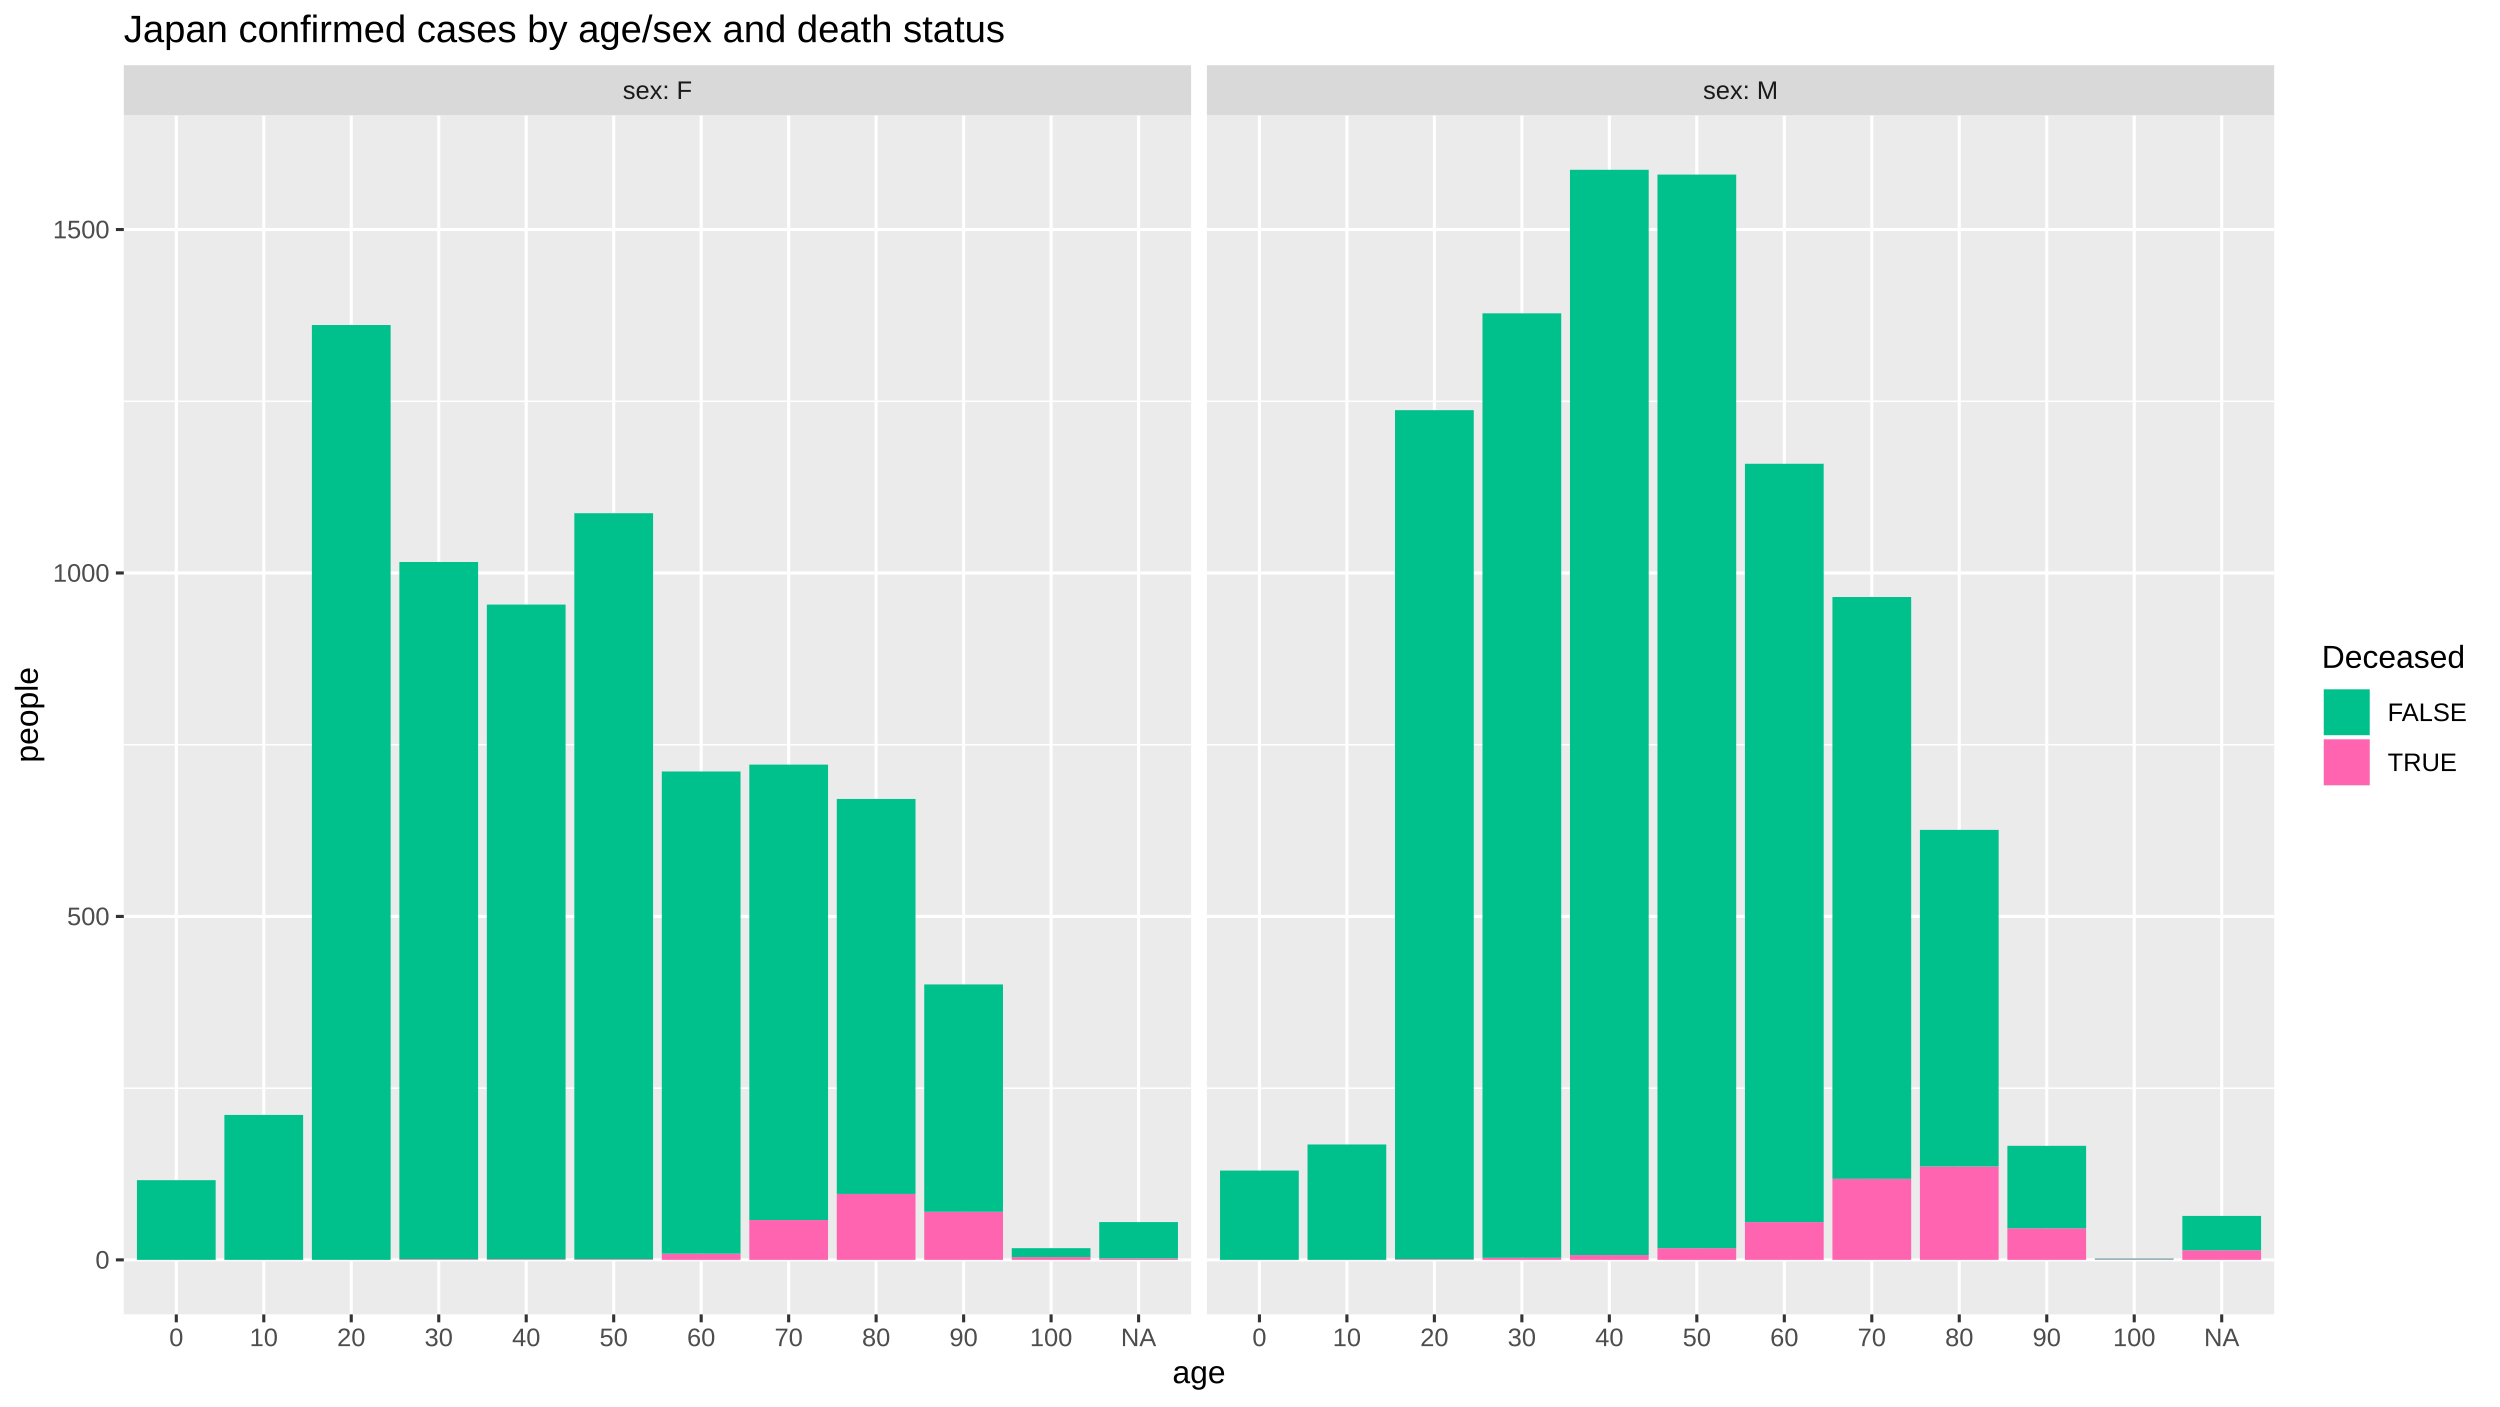
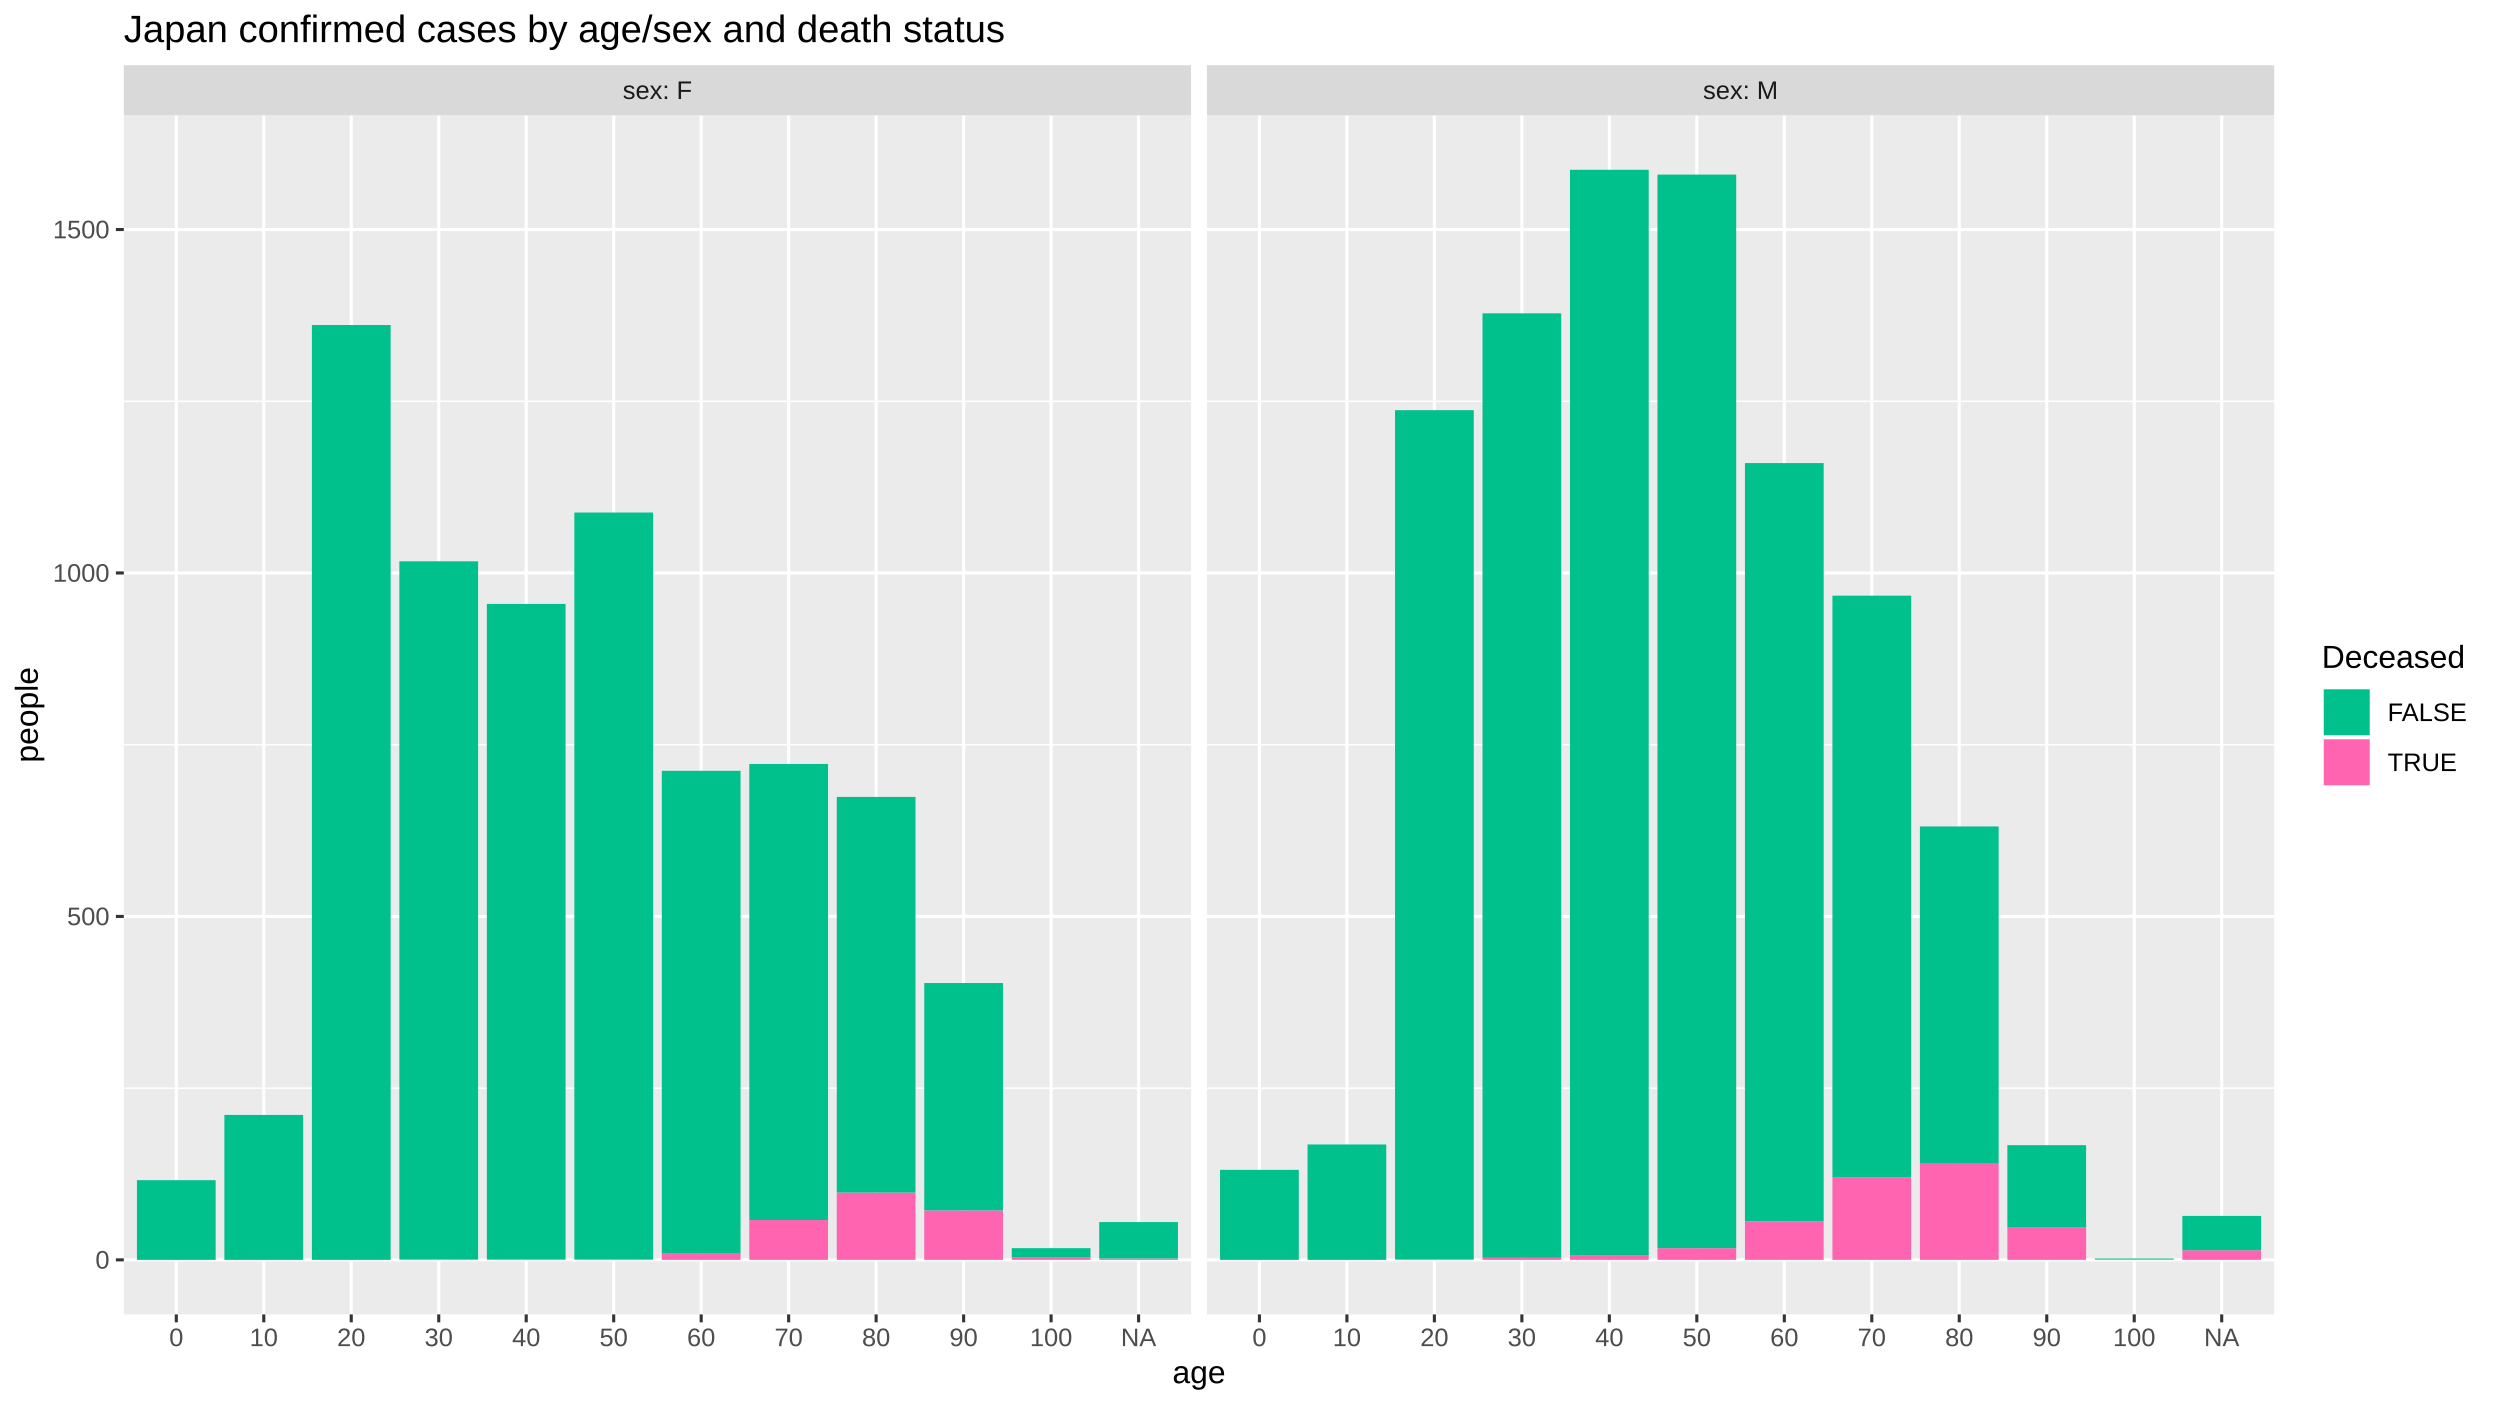
<svg xmlns="http://www.w3.org/2000/svg" viewBox="0 0 864.00 486.00">
  <defs>
    <style type="text/css">
    line, polyline, polygon, path, rect, circle {
      fill: none;
      stroke: #000000;
      stroke-linecap: round;
      stroke-linejoin: round;
      stroke-miterlimit: 10.00;
    }
  </style>
  </defs>
  <rect width="100%" height="100%" style="stroke: none; fill: #FFFFFF;" />
  <rect x="0.00" y="-0" width="864.00" height="486.00" style="stroke-width: 1.07; stroke: #FFFFFF; fill: #FFFFFF;" />
  <defs>
    <clipPath id="cpNDIuNzl8NDExLjY0fDQ1NC4yNXwzOS44NA==">
      <rect x="42.79" y="39.84" width="368.85" height="414.40" />
    </clipPath>
  </defs>
  <rect x="42.79" y="39.84" width="368.85" height="414.40" style="stroke-width: 1.07; stroke: none; fill: #EBEBEB;" clip-path="url(#cpNDIuNzl8NDExLjY0fDQ1NC4yNXwzOS44NA==)" />
  <polyline points="42.79,376.06 411.64,376.06 " style="stroke-width: 0.53; stroke: #FFFFFF; stroke-linecap: butt;" clip-path="url(#cpNDIuNzl8NDExLjY0fDQ1NC4yNXwzOS44NA==)" />
  <polyline points="42.79,257.37 411.64,257.37 " style="stroke-width: 0.53; stroke: #FFFFFF; stroke-linecap: butt;" clip-path="url(#cpNDIuNzl8NDExLjY0fDQ1NC4yNXwzOS44NA==)" />
  <polyline points="42.79,138.68 411.64,138.68 " style="stroke-width: 0.53; stroke: #FFFFFF; stroke-linecap: butt;" clip-path="url(#cpNDIuNzl8NDExLjY0fDQ1NC4yNXwzOS44NA==)" />
  <polyline points="42.79,435.41 411.64,435.41 " style="stroke-width: 1.07; stroke: #FFFFFF; stroke-linecap: butt;" clip-path="url(#cpNDIuNzl8NDExLjY0fDQ1NC4yNXwzOS44NA==)" />
  <polyline points="42.79,316.72 411.64,316.72 " style="stroke-width: 1.07; stroke: #FFFFFF; stroke-linecap: butt;" clip-path="url(#cpNDIuNzl8NDExLjY0fDQ1NC4yNXwzOS44NA==)" />
  <polyline points="42.79,198.02 411.64,198.02 " style="stroke-width: 1.07; stroke: #FFFFFF; stroke-linecap: butt;" clip-path="url(#cpNDIuNzl8NDExLjY0fDQ1NC4yNXwzOS44NA==)" />
  <polyline points="42.79,79.33 411.64,79.33 " style="stroke-width: 1.07; stroke: #FFFFFF; stroke-linecap: butt;" clip-path="url(#cpNDIuNzl8NDExLjY0fDQ1NC4yNXwzOS44NA==)" />
  <polyline points="60.93,454.25 60.93,39.84 " style="stroke-width: 1.07; stroke: #FFFFFF; stroke-linecap: butt;" clip-path="url(#cpNDIuNzl8NDExLjY0fDQ1NC4yNXwzOS44NA==)" />
  <polyline points="91.16,454.25 91.16,39.84 " style="stroke-width: 1.07; stroke: #FFFFFF; stroke-linecap: butt;" clip-path="url(#cpNDIuNzl8NDExLjY0fDQ1NC4yNXwzOS44NA==)" />
  <polyline points="121.39,454.25 121.39,39.84 " style="stroke-width: 1.07; stroke: #FFFFFF; stroke-linecap: butt;" clip-path="url(#cpNDIuNzl8NDExLjY0fDQ1NC4yNXwzOS44NA==)" />
  <polyline points="151.63,454.25 151.63,39.84 " style="stroke-width: 1.07; stroke: #FFFFFF; stroke-linecap: butt;" clip-path="url(#cpNDIuNzl8NDExLjY0fDQ1NC4yNXwzOS44NA==)" />
  <polyline points="181.86,454.25 181.86,39.84 " style="stroke-width: 1.07; stroke: #FFFFFF; stroke-linecap: butt;" clip-path="url(#cpNDIuNzl8NDExLjY0fDQ1NC4yNXwzOS44NA==)" />
  <polyline points="212.09,454.25 212.09,39.84 " style="stroke-width: 1.07; stroke: #FFFFFF; stroke-linecap: butt;" clip-path="url(#cpNDIuNzl8NDExLjY0fDQ1NC4yNXwzOS44NA==)" />
  <polyline points="242.33,454.25 242.33,39.84 " style="stroke-width: 1.07; stroke: #FFFFFF; stroke-linecap: butt;" clip-path="url(#cpNDIuNzl8NDExLjY0fDQ1NC4yNXwzOS44NA==)" />
  <polyline points="272.56,454.25 272.56,39.84 " style="stroke-width: 1.07; stroke: #FFFFFF; stroke-linecap: butt;" clip-path="url(#cpNDIuNzl8NDExLjY0fDQ1NC4yNXwzOS44NA==)" />
  <polyline points="302.79,454.25 302.79,39.84 " style="stroke-width: 1.07; stroke: #FFFFFF; stroke-linecap: butt;" clip-path="url(#cpNDIuNzl8NDExLjY0fDQ1NC4yNXwzOS44NA==)" />
  <polyline points="333.03,454.25 333.03,39.84 " style="stroke-width: 1.07; stroke: #FFFFFF; stroke-linecap: butt;" clip-path="url(#cpNDIuNzl8NDExLjY0fDQ1NC4yNXwzOS44NA==)" />
  <polyline points="363.26,454.25 363.26,39.84 " style="stroke-width: 1.07; stroke: #FFFFFF; stroke-linecap: butt;" clip-path="url(#cpNDIuNzl8NDExLjY0fDQ1NC4yNXwzOS44NA==)" />
  <polyline points="393.50,454.25 393.50,39.84 " style="stroke-width: 1.07; stroke: #FFFFFF; stroke-linecap: butt;" clip-path="url(#cpNDIuNzl8NDExLjY0fDQ1NC4yNXwzOS44NA==)" />
  <rect x="47.32" y="407.87" width="27.21" height="27.54" style="stroke-width: 1.07; stroke: none; stroke-linecap: butt; fill: #00C08B;" clip-path="url(#cpNDIuNzl8NDExLjY0fDQ1NC4yNXwzOS44NA==)" />
  <rect x="77.55" y="385.32" width="27.21" height="50.09" style="stroke-width: 1.07; stroke: none; stroke-linecap: butt; fill: #00C08B;" clip-path="url(#cpNDIuNzl8NDExLjY0fDQ1NC4yNXwzOS44NA==)" />
  <rect x="107.79" y="112.33" width="27.21" height="323.08" style="stroke-width: 1.07; stroke: none; stroke-linecap: butt; fill: #00C08B;" clip-path="url(#cpNDIuNzl8NDExLjY0fDQ1NC4yNXwzOS44NA==)" />
  <rect x="138.02" y="435.17" width="27.21" height="0.24" style="stroke-width: 1.07; stroke: none; stroke-linecap: butt; fill: #FF64B0;" clip-path="url(#cpNDIuNzl8NDExLjY0fDQ1NC4yNXwzOS44NA==)" />
-   <rect x="138.02" y="194.23" width="27.21" height="240.95" style="stroke-width: 1.07; stroke: none; stroke-linecap: butt; fill: #00C08B;" clip-path="url(#cpNDIuNzl8NDExLjY0fDQ1NC4yNXwzOS44NA==)" />
+   <rect x="138.02" y="193.99" width="27.21" height="241.18" style="stroke-width: 1.07; stroke: none; stroke-linecap: butt; fill: #00C08B;" clip-path="url(#cpNDIuNzl8NDExLjY0fDQ1NC4yNXwzOS44NA==)" />
  <rect x="168.25" y="435.17" width="27.21" height="0.24" style="stroke-width: 1.07; stroke: none; stroke-linecap: butt; fill: #FF64B0;" clip-path="url(#cpNDIuNzl8NDExLjY0fDQ1NC4yNXwzOS44NA==)" />
-   <rect x="168.25" y="208.94" width="27.21" height="226.23" style="stroke-width: 1.07; stroke: none; stroke-linecap: butt; fill: #00C08B;" clip-path="url(#cpNDIuNzl8NDExLjY0fDQ1NC4yNXwzOS44NA==)" />
+   <rect x="168.25" y="208.71" width="27.21" height="226.47" style="stroke-width: 1.07; stroke: none; stroke-linecap: butt; fill: #00C08B;" clip-path="url(#cpNDIuNzl8NDExLjY0fDQ1NC4yNXwzOS44NA==)" />
  <rect x="198.49" y="435.17" width="27.21" height="0.24" style="stroke-width: 1.07; stroke: none; stroke-linecap: butt; fill: #FF64B0;" clip-path="url(#cpNDIuNzl8NDExLjY0fDQ1NC4yNXwzOS44NA==)" />
-   <rect x="198.49" y="177.37" width="27.21" height="257.80" style="stroke-width: 1.07; stroke: none; stroke-linecap: butt; fill: #00C08B;" clip-path="url(#cpNDIuNzl8NDExLjY0fDQ1NC4yNXwzOS44NA==)" />
+   <rect x="198.49" y="177.13" width="27.21" height="258.04" style="stroke-width: 1.07; stroke: none; stroke-linecap: butt; fill: #00C08B;" clip-path="url(#cpNDIuNzl8NDExLjY0fDQ1NC4yNXwzOS44NA==)" />
  <rect x="228.72" y="433.27" width="27.21" height="2.14" style="stroke-width: 1.07; stroke: none; stroke-linecap: butt; fill: #FF64B0;" clip-path="url(#cpNDIuNzl8NDExLjY0fDQ1NC4yNXwzOS44NA==)" />
-   <rect x="228.72" y="266.63" width="27.21" height="166.64" style="stroke-width: 1.07; stroke: none; stroke-linecap: butt; fill: #00C08B;" clip-path="url(#cpNDIuNzl8NDExLjY0fDQ1NC4yNXwzOS44NA==)" />
+   <rect x="228.72" y="266.39" width="27.21" height="166.88" style="stroke-width: 1.07; stroke: none; stroke-linecap: butt; fill: #00C08B;" clip-path="url(#cpNDIuNzl8NDExLjY0fDQ1NC4yNXwzOS44NA==)" />
  <rect x="258.96" y="421.64" width="27.21" height="13.77" style="stroke-width: 1.07; stroke: none; stroke-linecap: butt; fill: #FF64B0;" clip-path="url(#cpNDIuNzl8NDExLjY0fDQ1NC4yNXwzOS44NA==)" />
-   <rect x="258.96" y="264.25" width="27.21" height="157.39" style="stroke-width: 1.07; stroke: none; stroke-linecap: butt; fill: #00C08B;" clip-path="url(#cpNDIuNzl8NDExLjY0fDQ1NC4yNXwzOS44NA==)" />
-   <rect x="289.19" y="412.62" width="27.21" height="22.79" style="stroke-width: 1.07; stroke: none; stroke-linecap: butt; fill: #FF64B0;" clip-path="url(#cpNDIuNzl8NDExLjY0fDQ1NC4yNXwzOS44NA==)" />
-   <rect x="289.19" y="276.12" width="27.21" height="136.50" style="stroke-width: 1.07; stroke: none; stroke-linecap: butt; fill: #00C08B;" clip-path="url(#cpNDIuNzl8NDExLjY0fDQ1NC4yNXwzOS44NA==)" />
-   <rect x="319.42" y="418.79" width="27.21" height="16.62" style="stroke-width: 1.07; stroke: none; stroke-linecap: butt; fill: #FF64B0;" clip-path="url(#cpNDIuNzl8NDExLjY0fDQ1NC4yNXwzOS44NA==)" />
-   <rect x="319.42" y="340.22" width="27.21" height="78.57" style="stroke-width: 1.07; stroke: none; stroke-linecap: butt; fill: #00C08B;" clip-path="url(#cpNDIuNzl8NDExLjY0fDQ1NC4yNXwzOS44NA==)" />
+   <rect x="258.96" y="264.02" width="27.21" height="157.62" style="stroke-width: 1.07; stroke: none; stroke-linecap: butt; fill: #00C08B;" clip-path="url(#cpNDIuNzl8NDExLjY0fDQ1NC4yNXwzOS44NA==)" />
+   <rect x="289.19" y="412.15" width="27.21" height="23.26" style="stroke-width: 1.07; stroke: none; stroke-linecap: butt; fill: #FF64B0;" clip-path="url(#cpNDIuNzl8NDExLjY0fDQ1NC4yNXwzOS44NA==)" />
+   <rect x="289.19" y="275.41" width="27.21" height="136.73" style="stroke-width: 1.07; stroke: none; stroke-linecap: butt; fill: #00C08B;" clip-path="url(#cpNDIuNzl8NDExLjY0fDQ1NC4yNXwzOS44NA==)" />
+   <rect x="319.42" y="418.32" width="27.21" height="17.09" style="stroke-width: 1.07; stroke: none; stroke-linecap: butt; fill: #FF64B0;" clip-path="url(#cpNDIuNzl8NDExLjY0fDQ1NC4yNXwzOS44NA==)" />
+   <rect x="319.42" y="339.74" width="27.21" height="78.57" style="stroke-width: 1.07; stroke: none; stroke-linecap: butt; fill: #00C08B;" clip-path="url(#cpNDIuNzl8NDExLjY0fDQ1NC4yNXwzOS44NA==)" />
  <rect x="349.66" y="434.46" width="27.21" height="0.95" style="stroke-width: 1.07; stroke: none; stroke-linecap: butt; fill: #FF64B0;" clip-path="url(#cpNDIuNzl8NDExLjY0fDQ1NC4yNXwzOS44NA==)" />
  <rect x="349.66" y="431.37" width="27.21" height="3.09" style="stroke-width: 1.07; stroke: none; stroke-linecap: butt; fill: #00C08B;" clip-path="url(#cpNDIuNzl8NDExLjY0fDQ1NC4yNXwzOS44NA==)" />
  <rect x="379.89" y="434.94" width="27.21" height="0.47" style="stroke-width: 1.07; stroke: none; stroke-linecap: butt; fill: #FF64B0;" clip-path="url(#cpNDIuNzl8NDExLjY0fDQ1NC4yNXwzOS44NA==)" />
  <rect x="379.89" y="422.35" width="27.21" height="12.58" style="stroke-width: 1.07; stroke: none; stroke-linecap: butt; fill: #00C08B;" clip-path="url(#cpNDIuNzl8NDExLjY0fDQ1NC4yNXwzOS44NA==)" />
  <defs>
    <clipPath id="cpMC4wMHw4NjQuMDB8NDg2LjAwfDAuMDA=">
      <rect x="0.00" y="0.00" width="864.00" height="486.00" />
    </clipPath>
  </defs>
  <defs>
    <clipPath id="cpNDE3LjExfDc4NS45N3w0NTQuMjV8MzkuODQ=">
      <rect x="417.11" y="39.84" width="368.85" height="414.40" />
    </clipPath>
  </defs>
  <rect x="417.11" y="39.84" width="368.85" height="414.40" style="stroke-width: 1.07; stroke: none; fill: #EBEBEB;" clip-path="url(#cpNDE3LjExfDc4NS45N3w0NTQuMjV8MzkuODQ=)" />
  <polyline points="417.11,376.06 785.97,376.06 " style="stroke-width: 0.53; stroke: #FFFFFF; stroke-linecap: butt;" clip-path="url(#cpNDE3LjExfDc4NS45N3w0NTQuMjV8MzkuODQ=)" />
  <polyline points="417.11,257.37 785.97,257.37 " style="stroke-width: 0.53; stroke: #FFFFFF; stroke-linecap: butt;" clip-path="url(#cpNDE3LjExfDc4NS45N3w0NTQuMjV8MzkuODQ=)" />
  <polyline points="417.11,138.68 785.97,138.68 " style="stroke-width: 0.53; stroke: #FFFFFF; stroke-linecap: butt;" clip-path="url(#cpNDE3LjExfDc4NS45N3w0NTQuMjV8MzkuODQ=)" />
  <polyline points="417.11,435.41 785.97,435.41 " style="stroke-width: 1.07; stroke: #FFFFFF; stroke-linecap: butt;" clip-path="url(#cpNDE3LjExfDc4NS45N3w0NTQuMjV8MzkuODQ=)" />
  <polyline points="417.11,316.72 785.97,316.72 " style="stroke-width: 1.07; stroke: #FFFFFF; stroke-linecap: butt;" clip-path="url(#cpNDE3LjExfDc4NS45N3w0NTQuMjV8MzkuODQ=)" />
  <polyline points="417.11,198.02 785.97,198.02 " style="stroke-width: 1.07; stroke: #FFFFFF; stroke-linecap: butt;" clip-path="url(#cpNDE3LjExfDc4NS45N3w0NTQuMjV8MzkuODQ=)" />
  <polyline points="417.11,79.33 785.97,79.33 " style="stroke-width: 1.07; stroke: #FFFFFF; stroke-linecap: butt;" clip-path="url(#cpNDE3LjExfDc4NS45N3w0NTQuMjV8MzkuODQ=)" />
  <polyline points="435.26,454.25 435.26,39.84 " style="stroke-width: 1.07; stroke: #FFFFFF; stroke-linecap: butt;" clip-path="url(#cpNDE3LjExfDc4NS45N3w0NTQuMjV8MzkuODQ=)" />
  <polyline points="465.49,454.25 465.49,39.84 " style="stroke-width: 1.07; stroke: #FFFFFF; stroke-linecap: butt;" clip-path="url(#cpNDE3LjExfDc4NS45N3w0NTQuMjV8MzkuODQ=)" />
  <polyline points="495.72,454.25 495.72,39.84 " style="stroke-width: 1.07; stroke: #FFFFFF; stroke-linecap: butt;" clip-path="url(#cpNDE3LjExfDc4NS45N3w0NTQuMjV8MzkuODQ=)" />
  <polyline points="525.96,454.25 525.96,39.84 " style="stroke-width: 1.07; stroke: #FFFFFF; stroke-linecap: butt;" clip-path="url(#cpNDE3LjExfDc4NS45N3w0NTQuMjV8MzkuODQ=)" />
  <polyline points="556.19,454.25 556.19,39.84 " style="stroke-width: 1.07; stroke: #FFFFFF; stroke-linecap: butt;" clip-path="url(#cpNDE3LjExfDc4NS45N3w0NTQuMjV8MzkuODQ=)" />
  <polyline points="586.42,454.25 586.42,39.84 " style="stroke-width: 1.07; stroke: #FFFFFF; stroke-linecap: butt;" clip-path="url(#cpNDE3LjExfDc4NS45N3w0NTQuMjV8MzkuODQ=)" />
  <polyline points="616.66,454.25 616.66,39.84 " style="stroke-width: 1.07; stroke: #FFFFFF; stroke-linecap: butt;" clip-path="url(#cpNDE3LjExfDc4NS45N3w0NTQuMjV8MzkuODQ=)" />
  <polyline points="646.89,454.25 646.89,39.84 " style="stroke-width: 1.07; stroke: #FFFFFF; stroke-linecap: butt;" clip-path="url(#cpNDE3LjExfDc4NS45N3w0NTQuMjV8MzkuODQ=)" />
  <polyline points="677.12,454.25 677.12,39.84 " style="stroke-width: 1.07; stroke: #FFFFFF; stroke-linecap: butt;" clip-path="url(#cpNDE3LjExfDc4NS45N3w0NTQuMjV8MzkuODQ=)" />
  <polyline points="707.36,454.25 707.36,39.84 " style="stroke-width: 1.07; stroke: #FFFFFF; stroke-linecap: butt;" clip-path="url(#cpNDE3LjExfDc4NS45N3w0NTQuMjV8MzkuODQ=)" />
  <polyline points="737.59,454.25 737.59,39.84 " style="stroke-width: 1.07; stroke: #FFFFFF; stroke-linecap: butt;" clip-path="url(#cpNDE3LjExfDc4NS45N3w0NTQuMjV8MzkuODQ=)" />
  <polyline points="767.82,454.25 767.82,39.84 " style="stroke-width: 1.07; stroke: #FFFFFF; stroke-linecap: butt;" clip-path="url(#cpNDE3LjExfDc4NS45N3w0NTQuMjV8MzkuODQ=)" />
-   <rect x="421.65" y="404.55" width="27.21" height="30.86" style="stroke-width: 1.07; stroke: none; stroke-linecap: butt; fill: #00C08B;" clip-path="url(#cpNDE3LjExfDc4NS45N3w0NTQuMjV8MzkuODQ=)" />
+   <rect x="421.65" y="404.31" width="27.21" height="31.10" style="stroke-width: 1.07; stroke: none; stroke-linecap: butt; fill: #00C08B;" clip-path="url(#cpNDE3LjExfDc4NS45N3w0NTQuMjV8MzkuODQ=)" />
  <rect x="451.88" y="395.53" width="27.21" height="39.88" style="stroke-width: 1.07; stroke: none; stroke-linecap: butt; fill: #00C08B;" clip-path="url(#cpNDE3LjExfDc4NS45N3w0NTQuMjV8MzkuODQ=)" />
  <rect x="482.12" y="435.17" width="27.21" height="0.24" style="stroke-width: 1.07; stroke: none; stroke-linecap: butt; fill: #FF64B0;" clip-path="url(#cpNDE3LjExfDc4NS45N3w0NTQuMjV8MzkuODQ=)" />
  <rect x="482.12" y="141.76" width="27.21" height="293.41" style="stroke-width: 1.07; stroke: none; stroke-linecap: butt; fill: #00C08B;" clip-path="url(#cpNDE3LjExfDc4NS45N3w0NTQuMjV8MzkuODQ=)" />
  <rect x="512.35" y="434.70" width="27.21" height="0.71" style="stroke-width: 1.07; stroke: none; stroke-linecap: butt; fill: #FF64B0;" clip-path="url(#cpNDE3LjExfDc4NS45N3w0NTQuMjV8MzkuODQ=)" />
  <rect x="512.35" y="108.29" width="27.21" height="326.41" style="stroke-width: 1.07; stroke: none; stroke-linecap: butt; fill: #00C08B;" clip-path="url(#cpNDE3LjExfDc4NS45N3w0NTQuMjV8MzkuODQ=)" />
  <rect x="542.58" y="433.75" width="27.21" height="1.66" style="stroke-width: 1.07; stroke: none; stroke-linecap: butt; fill: #FF64B0;" clip-path="url(#cpNDE3LjExfDc4NS45N3w0NTQuMjV8MzkuODQ=)" />
  <rect x="542.58" y="58.68" width="27.21" height="375.07" style="stroke-width: 1.07; stroke: none; stroke-linecap: butt; fill: #00C08B;" clip-path="url(#cpNDE3LjExfDc4NS45N3w0NTQuMjV8MzkuODQ=)" />
  <rect x="572.82" y="431.37" width="27.21" height="4.04" style="stroke-width: 1.07; stroke: none; stroke-linecap: butt; fill: #FF64B0;" clip-path="url(#cpNDE3LjExfDc4NS45N3w0NTQuMjV8MzkuODQ=)" />
  <rect x="572.82" y="60.34" width="27.21" height="371.03" style="stroke-width: 1.07; stroke: none; stroke-linecap: butt; fill: #00C08B;" clip-path="url(#cpNDE3LjExfDc4NS45N3w0NTQuMjV8MzkuODQ=)" />
-   <rect x="603.05" y="422.35" width="27.21" height="13.06" style="stroke-width: 1.07; stroke: none; stroke-linecap: butt; fill: #FF64B0;" clip-path="url(#cpNDE3LjExfDc4NS45N3w0NTQuMjV8MzkuODQ=)" />
-   <rect x="603.05" y="160.28" width="27.21" height="262.07" style="stroke-width: 1.07; stroke: none; stroke-linecap: butt; fill: #00C08B;" clip-path="url(#cpNDE3LjExfDc4NS45N3w0NTQuMjV8MzkuODQ=)" />
-   <rect x="633.29" y="407.40" width="27.21" height="28.01" style="stroke-width: 1.07; stroke: none; stroke-linecap: butt; fill: #FF64B0;" clip-path="url(#cpNDE3LjExfDc4NS45N3w0NTQuMjV8MzkuODQ=)" />
-   <rect x="633.29" y="206.33" width="27.21" height="201.07" style="stroke-width: 1.07; stroke: none; stroke-linecap: butt; fill: #00C08B;" clip-path="url(#cpNDE3LjExfDc4NS45N3w0NTQuMjV8MzkuODQ=)" />
-   <rect x="663.52" y="403.13" width="27.21" height="32.28" style="stroke-width: 1.07; stroke: none; stroke-linecap: butt; fill: #FF64B0;" clip-path="url(#cpNDE3LjExfDc4NS45N3w0NTQuMjV8MzkuODQ=)" />
-   <rect x="663.52" y="286.81" width="27.21" height="116.32" style="stroke-width: 1.07; stroke: none; stroke-linecap: butt; fill: #00C08B;" clip-path="url(#cpNDE3LjExfDc4NS45N3w0NTQuMjV8MzkuODQ=)" />
-   <rect x="693.75" y="424.49" width="27.21" height="10.92" style="stroke-width: 1.07; stroke: none; stroke-linecap: butt; fill: #FF64B0;" clip-path="url(#cpNDE3LjExfDc4NS45N3w0NTQuMjV8MzkuODQ=)" />
-   <rect x="693.75" y="396.00" width="27.21" height="28.49" style="stroke-width: 1.07; stroke: none; stroke-linecap: butt; fill: #00C08B;" clip-path="url(#cpNDE3LjExfDc4NS45N3w0NTQuMjV8MzkuODQ=)" />
+   <rect x="603.05" y="422.12" width="27.21" height="13.29" style="stroke-width: 1.07; stroke: none; stroke-linecap: butt; fill: #FF64B0;" clip-path="url(#cpNDE3LjExfDc4NS45N3w0NTQuMjV8MzkuODQ=)" />
+   <rect x="603.05" y="160.04" width="27.21" height="262.07" style="stroke-width: 1.07; stroke: none; stroke-linecap: butt; fill: #00C08B;" clip-path="url(#cpNDE3LjExfDc4NS45N3w0NTQuMjV8MzkuODQ=)" />
+   <rect x="633.29" y="406.92" width="27.21" height="28.49" style="stroke-width: 1.07; stroke: none; stroke-linecap: butt; fill: #FF64B0;" clip-path="url(#cpNDE3LjExfDc4NS45N3w0NTQuMjV8MzkuODQ=)" />
+   <rect x="633.29" y="205.86" width="27.21" height="201.07" style="stroke-width: 1.07; stroke: none; stroke-linecap: butt; fill: #00C08B;" clip-path="url(#cpNDE3LjExfDc4NS45N3w0NTQuMjV8MzkuODQ=)" />
+   <rect x="663.52" y="402.18" width="27.21" height="33.23" style="stroke-width: 1.07; stroke: none; stroke-linecap: butt; fill: #FF64B0;" clip-path="url(#cpNDE3LjExfDc4NS45N3w0NTQuMjV8MzkuODQ=)" />
+   <rect x="663.52" y="285.62" width="27.21" height="116.56" style="stroke-width: 1.07; stroke: none; stroke-linecap: butt; fill: #00C08B;" clip-path="url(#cpNDE3LjExfDc4NS45N3w0NTQuMjV8MzkuODQ=)" />
+   <rect x="693.75" y="424.25" width="27.21" height="11.16" style="stroke-width: 1.07; stroke: none; stroke-linecap: butt; fill: #FF64B0;" clip-path="url(#cpNDE3LjExfDc4NS45N3w0NTQuMjV8MzkuODQ=)" />
+   <rect x="693.75" y="395.77" width="27.21" height="28.49" style="stroke-width: 1.07; stroke: none; stroke-linecap: butt; fill: #00C08B;" clip-path="url(#cpNDE3LjExfDc4NS45N3w0NTQuMjV8MzkuODQ=)" />
  <rect x="723.99" y="435.17" width="27.21" height="0.24" style="stroke-width: 1.07; stroke: none; stroke-linecap: butt; fill: #FF64B0;" clip-path="url(#cpNDE3LjExfDc4NS45N3w0NTQuMjV8MzkuODQ=)" />
  <rect x="723.99" y="434.94" width="27.21" height="0.24" style="stroke-width: 1.07; stroke: none; stroke-linecap: butt; fill: #00C08B;" clip-path="url(#cpNDE3LjExfDc4NS45N3w0NTQuMjV8MzkuODQ=)" />
  <rect x="754.22" y="432.09" width="27.21" height="3.32" style="stroke-width: 1.07; stroke: none; stroke-linecap: butt; fill: #FF64B0;" clip-path="url(#cpNDE3LjExfDc4NS45N3w0NTQuMjV8MzkuODQ=)" />
  <rect x="754.22" y="420.22" width="27.21" height="11.87" style="stroke-width: 1.07; stroke: none; stroke-linecap: butt; fill: #00C08B;" clip-path="url(#cpNDE3LjExfDc4NS45N3w0NTQuMjV8MzkuODQ=)" />
  <defs>
    <clipPath id="cpMC4wMHw4NjQuMDB8NDg2LjAwfDAuMDA=">
      <rect x="0.00" y="0.00" width="864.00" height="486.00" />
    </clipPath>
  </defs>
  <defs>
    <clipPath id="cpNDIuNzl8NDExLjY0fDM5Ljg0fDIyLjUz">
      <rect x="42.79" y="22.53" width="368.85" height="17.31" />
    </clipPath>
  </defs>
  <rect x="42.79" y="22.53" width="368.85" height="17.31" style="stroke-width: 1.07; stroke: none; fill: #D9D9D9;" clip-path="url(#cpNDIuNzl8NDExLjY0fDM5Ljg0fDIyLjUz)" />
  <g clip-path="url(#cpNDIuNzl8NDExLjY0fDM5Ljg0fDIyLjUz)">
    <text x="215.23" y="34.21" style="font-size: 8.80px; fill: #1A1A1A; font-family: Liberation Sans;" textLength="23.96px" lengthAdjust="spacingAndGlyphs">sex: F</text>
  </g>
  <defs>
    <clipPath id="cpMC4wMHw4NjQuMDB8NDg2LjAwfDAuMDA=">
      <rect x="0.00" y="0.00" width="864.00" height="486.00" />
    </clipPath>
  </defs>
  <defs>
    <clipPath id="cpNDE3LjExfDc4NS45N3wzOS44NHwyMi41Mw==">
      <rect x="417.11" y="22.53" width="368.85" height="17.31" />
    </clipPath>
  </defs>
  <rect x="417.11" y="22.53" width="368.85" height="17.31" style="stroke-width: 1.07; stroke: none; fill: #D9D9D9;" clip-path="url(#cpNDE3LjExfDc4NS45N3wzOS44NHwyMi41Mw==)" />
  <g clip-path="url(#cpNDE3LjExfDc4NS45N3wzOS44NHwyMi41Mw==)">
    <text x="588.58" y="34.21" style="font-size: 8.80px; fill: #1A1A1A; font-family: Liberation Sans;" textLength="25.91px" lengthAdjust="spacingAndGlyphs">sex: M</text>
  </g>
  <defs>
    <clipPath id="cpMC4wMHw4NjQuMDB8NDg2LjAwfDAuMDA=">
      <rect x="0.00" y="0.00" width="864.00" height="486.00" />
    </clipPath>
  </defs>
  <polyline points="60.93,456.99 60.93,454.25 " style="stroke-width: 1.07; stroke: #333333; stroke-linecap: butt;" clip-path="url(#cpMC4wMHw4NjQuMDB8NDg2LjAwfDAuMDA=)" />
  <polyline points="91.16,456.99 91.16,454.25 " style="stroke-width: 1.07; stroke: #333333; stroke-linecap: butt;" clip-path="url(#cpMC4wMHw4NjQuMDB8NDg2LjAwfDAuMDA=)" />
  <polyline points="121.39,456.99 121.39,454.25 " style="stroke-width: 1.07; stroke: #333333; stroke-linecap: butt;" clip-path="url(#cpMC4wMHw4NjQuMDB8NDg2LjAwfDAuMDA=)" />
  <polyline points="151.63,456.99 151.63,454.25 " style="stroke-width: 1.07; stroke: #333333; stroke-linecap: butt;" clip-path="url(#cpMC4wMHw4NjQuMDB8NDg2LjAwfDAuMDA=)" />
  <polyline points="181.86,456.99 181.86,454.25 " style="stroke-width: 1.07; stroke: #333333; stroke-linecap: butt;" clip-path="url(#cpMC4wMHw4NjQuMDB8NDg2LjAwfDAuMDA=)" />
  <polyline points="212.09,456.99 212.09,454.25 " style="stroke-width: 1.07; stroke: #333333; stroke-linecap: butt;" clip-path="url(#cpMC4wMHw4NjQuMDB8NDg2LjAwfDAuMDA=)" />
  <polyline points="242.33,456.99 242.33,454.25 " style="stroke-width: 1.07; stroke: #333333; stroke-linecap: butt;" clip-path="url(#cpMC4wMHw4NjQuMDB8NDg2LjAwfDAuMDA=)" />
  <polyline points="272.56,456.99 272.56,454.25 " style="stroke-width: 1.07; stroke: #333333; stroke-linecap: butt;" clip-path="url(#cpMC4wMHw4NjQuMDB8NDg2LjAwfDAuMDA=)" />
  <polyline points="302.79,456.99 302.79,454.25 " style="stroke-width: 1.07; stroke: #333333; stroke-linecap: butt;" clip-path="url(#cpMC4wMHw4NjQuMDB8NDg2LjAwfDAuMDA=)" />
  <polyline points="333.03,456.99 333.03,454.25 " style="stroke-width: 1.07; stroke: #333333; stroke-linecap: butt;" clip-path="url(#cpMC4wMHw4NjQuMDB8NDg2LjAwfDAuMDA=)" />
  <polyline points="363.26,456.99 363.26,454.25 " style="stroke-width: 1.07; stroke: #333333; stroke-linecap: butt;" clip-path="url(#cpMC4wMHw4NjQuMDB8NDg2LjAwfDAuMDA=)" />
  <polyline points="393.50,456.99 393.50,454.25 " style="stroke-width: 1.07; stroke: #333333; stroke-linecap: butt;" clip-path="url(#cpMC4wMHw4NjQuMDB8NDg2LjAwfDAuMDA=)" />
  <g clip-path="url(#cpMC4wMHw4NjQuMDB8NDg2LjAwfDAuMDA=)">
    <text x="58.48" y="465.23" style="font-size: 8.80px; fill: #4D4D4D; font-family: Liberation Sans;" textLength="4.89px" lengthAdjust="spacingAndGlyphs">0</text>
  </g>
  <g clip-path="url(#cpMC4wMHw4NjQuMDB8NDg2LjAwfDAuMDA=)">
    <text x="86.27" y="465.23" style="font-size: 8.80px; fill: #4D4D4D; font-family: Liberation Sans;" textLength="9.79px" lengthAdjust="spacingAndGlyphs">10</text>
  </g>
  <g clip-path="url(#cpMC4wMHw4NjQuMDB8NDg2LjAwfDAuMDA=)">
    <text x="116.50" y="465.23" style="font-size: 8.80px; fill: #4D4D4D; font-family: Liberation Sans;" textLength="9.79px" lengthAdjust="spacingAndGlyphs">20</text>
  </g>
  <g clip-path="url(#cpMC4wMHw4NjQuMDB8NDg2LjAwfDAuMDA=)">
    <text x="146.73" y="465.23" style="font-size: 8.80px; fill: #4D4D4D; font-family: Liberation Sans;" textLength="9.79px" lengthAdjust="spacingAndGlyphs">30</text>
  </g>
  <g clip-path="url(#cpMC4wMHw4NjQuMDB8NDg2LjAwfDAuMDA=)">
    <text x="176.97" y="465.23" style="font-size: 8.80px; fill: #4D4D4D; font-family: Liberation Sans;" textLength="9.79px" lengthAdjust="spacingAndGlyphs">40</text>
  </g>
  <g clip-path="url(#cpMC4wMHw4NjQuMDB8NDg2LjAwfDAuMDA=)">
    <text x="207.20" y="465.23" style="font-size: 8.80px; fill: #4D4D4D; font-family: Liberation Sans;" textLength="9.79px" lengthAdjust="spacingAndGlyphs">50</text>
  </g>
  <g clip-path="url(#cpMC4wMHw4NjQuMDB8NDg2LjAwfDAuMDA=)">
    <text x="237.43" y="465.23" style="font-size: 8.80px; fill: #4D4D4D; font-family: Liberation Sans;" textLength="9.79px" lengthAdjust="spacingAndGlyphs">60</text>
  </g>
  <g clip-path="url(#cpMC4wMHw4NjQuMDB8NDg2LjAwfDAuMDA=)">
    <text x="267.67" y="465.23" style="font-size: 8.80px; fill: #4D4D4D; font-family: Liberation Sans;" textLength="9.79px" lengthAdjust="spacingAndGlyphs">70</text>
  </g>
  <g clip-path="url(#cpMC4wMHw4NjQuMDB8NDg2LjAwfDAuMDA=)">
    <text x="297.90" y="465.23" style="font-size: 8.80px; fill: #4D4D4D; font-family: Liberation Sans;" textLength="9.79px" lengthAdjust="spacingAndGlyphs">80</text>
  </g>
  <g clip-path="url(#cpMC4wMHw4NjQuMDB8NDg2LjAwfDAuMDA=)">
    <text x="328.13" y="465.23" style="font-size: 8.80px; fill: #4D4D4D; font-family: Liberation Sans;" textLength="9.79px" lengthAdjust="spacingAndGlyphs">90</text>
  </g>
  <g clip-path="url(#cpMC4wMHw4NjQuMDB8NDg2LjAwfDAuMDA=)">
    <text x="355.92" y="465.23" style="font-size: 8.80px; fill: #4D4D4D; font-family: Liberation Sans;" textLength="14.68px" lengthAdjust="spacingAndGlyphs">100</text>
  </g>
  <g clip-path="url(#cpMC4wMHw4NjQuMDB8NDg2LjAwfDAuMDA=)">
    <text x="387.38" y="465.23" style="font-size: 8.80px; fill: #4D4D4D; font-family: Liberation Sans;" textLength="12.22px" lengthAdjust="spacingAndGlyphs">NA</text>
  </g>
  <polyline points="435.26,456.99 435.26,454.25 " style="stroke-width: 1.07; stroke: #333333; stroke-linecap: butt;" clip-path="url(#cpMC4wMHw4NjQuMDB8NDg2LjAwfDAuMDA=)" />
  <polyline points="465.49,456.99 465.49,454.25 " style="stroke-width: 1.07; stroke: #333333; stroke-linecap: butt;" clip-path="url(#cpMC4wMHw4NjQuMDB8NDg2LjAwfDAuMDA=)" />
  <polyline points="495.72,456.99 495.72,454.25 " style="stroke-width: 1.07; stroke: #333333; stroke-linecap: butt;" clip-path="url(#cpMC4wMHw4NjQuMDB8NDg2LjAwfDAuMDA=)" />
  <polyline points="525.96,456.99 525.96,454.25 " style="stroke-width: 1.07; stroke: #333333; stroke-linecap: butt;" clip-path="url(#cpMC4wMHw4NjQuMDB8NDg2LjAwfDAuMDA=)" />
  <polyline points="556.19,456.99 556.19,454.25 " style="stroke-width: 1.07; stroke: #333333; stroke-linecap: butt;" clip-path="url(#cpMC4wMHw4NjQuMDB8NDg2LjAwfDAuMDA=)" />
  <polyline points="586.42,456.99 586.42,454.25 " style="stroke-width: 1.07; stroke: #333333; stroke-linecap: butt;" clip-path="url(#cpMC4wMHw4NjQuMDB8NDg2LjAwfDAuMDA=)" />
  <polyline points="616.66,456.99 616.66,454.25 " style="stroke-width: 1.07; stroke: #333333; stroke-linecap: butt;" clip-path="url(#cpMC4wMHw4NjQuMDB8NDg2LjAwfDAuMDA=)" />
  <polyline points="646.89,456.99 646.89,454.25 " style="stroke-width: 1.07; stroke: #333333; stroke-linecap: butt;" clip-path="url(#cpMC4wMHw4NjQuMDB8NDg2LjAwfDAuMDA=)" />
  <polyline points="677.12,456.99 677.12,454.25 " style="stroke-width: 1.07; stroke: #333333; stroke-linecap: butt;" clip-path="url(#cpMC4wMHw4NjQuMDB8NDg2LjAwfDAuMDA=)" />
  <polyline points="707.36,456.99 707.36,454.25 " style="stroke-width: 1.07; stroke: #333333; stroke-linecap: butt;" clip-path="url(#cpMC4wMHw4NjQuMDB8NDg2LjAwfDAuMDA=)" />
  <polyline points="737.59,456.99 737.59,454.25 " style="stroke-width: 1.07; stroke: #333333; stroke-linecap: butt;" clip-path="url(#cpMC4wMHw4NjQuMDB8NDg2LjAwfDAuMDA=)" />
  <polyline points="767.82,456.99 767.82,454.25 " style="stroke-width: 1.07; stroke: #333333; stroke-linecap: butt;" clip-path="url(#cpMC4wMHw4NjQuMDB8NDg2LjAwfDAuMDA=)" />
  <g clip-path="url(#cpMC4wMHw4NjQuMDB8NDg2LjAwfDAuMDA=)">
    <text x="432.81" y="465.23" style="font-size: 8.80px; fill: #4D4D4D; font-family: Liberation Sans;" textLength="4.89px" lengthAdjust="spacingAndGlyphs">0</text>
  </g>
  <g clip-path="url(#cpMC4wMHw4NjQuMDB8NDg2LjAwfDAuMDA=)">
    <text x="460.59" y="465.23" style="font-size: 8.80px; fill: #4D4D4D; font-family: Liberation Sans;" textLength="9.79px" lengthAdjust="spacingAndGlyphs">10</text>
  </g>
  <g clip-path="url(#cpMC4wMHw4NjQuMDB8NDg2LjAwfDAuMDA=)">
    <text x="490.83" y="465.23" style="font-size: 8.80px; fill: #4D4D4D; font-family: Liberation Sans;" textLength="9.79px" lengthAdjust="spacingAndGlyphs">20</text>
  </g>
  <g clip-path="url(#cpMC4wMHw4NjQuMDB8NDg2LjAwfDAuMDA=)">
    <text x="521.06" y="465.23" style="font-size: 8.80px; fill: #4D4D4D; font-family: Liberation Sans;" textLength="9.79px" lengthAdjust="spacingAndGlyphs">30</text>
  </g>
  <g clip-path="url(#cpMC4wMHw4NjQuMDB8NDg2LjAwfDAuMDA=)">
    <text x="551.30" y="465.23" style="font-size: 8.80px; fill: #4D4D4D; font-family: Liberation Sans;" textLength="9.79px" lengthAdjust="spacingAndGlyphs">40</text>
  </g>
  <g clip-path="url(#cpMC4wMHw4NjQuMDB8NDg2LjAwfDAuMDA=)">
    <text x="581.53" y="465.23" style="font-size: 8.80px; fill: #4D4D4D; font-family: Liberation Sans;" textLength="9.79px" lengthAdjust="spacingAndGlyphs">50</text>
  </g>
  <g clip-path="url(#cpMC4wMHw4NjQuMDB8NDg2LjAwfDAuMDA=)">
    <text x="611.76" y="465.23" style="font-size: 8.80px; fill: #4D4D4D; font-family: Liberation Sans;" textLength="9.79px" lengthAdjust="spacingAndGlyphs">60</text>
  </g>
  <g clip-path="url(#cpMC4wMHw4NjQuMDB8NDg2LjAwfDAuMDA=)">
    <text x="642.00" y="465.23" style="font-size: 8.80px; fill: #4D4D4D; font-family: Liberation Sans;" textLength="9.79px" lengthAdjust="spacingAndGlyphs">70</text>
  </g>
  <g clip-path="url(#cpMC4wMHw4NjQuMDB8NDg2LjAwfDAuMDA=)">
    <text x="672.23" y="465.23" style="font-size: 8.80px; fill: #4D4D4D; font-family: Liberation Sans;" textLength="9.79px" lengthAdjust="spacingAndGlyphs">80</text>
  </g>
  <g clip-path="url(#cpMC4wMHw4NjQuMDB8NDg2LjAwfDAuMDA=)">
    <text x="702.46" y="465.23" style="font-size: 8.80px; fill: #4D4D4D; font-family: Liberation Sans;" textLength="9.79px" lengthAdjust="spacingAndGlyphs">90</text>
  </g>
  <g clip-path="url(#cpMC4wMHw4NjQuMDB8NDg2LjAwfDAuMDA=)">
    <text x="730.25" y="465.23" style="font-size: 8.80px; fill: #4D4D4D; font-family: Liberation Sans;" textLength="14.68px" lengthAdjust="spacingAndGlyphs">100</text>
  </g>
  <g clip-path="url(#cpMC4wMHw4NjQuMDB8NDg2LjAwfDAuMDA=)">
    <text x="761.71" y="465.23" style="font-size: 8.80px; fill: #4D4D4D; font-family: Liberation Sans;" textLength="12.22px" lengthAdjust="spacingAndGlyphs">NA</text>
  </g>
  <g clip-path="url(#cpMC4wMHw4NjQuMDB8NDg2LjAwfDAuMDA=)">
    <text x="32.96" y="438.44" style="font-size: 8.80px; fill: #4D4D4D; font-family: Liberation Sans;" textLength="4.89px" lengthAdjust="spacingAndGlyphs">0</text>
  </g>
  <g clip-path="url(#cpMC4wMHw4NjQuMDB8NDg2LjAwfDAuMDA=)">
    <text x="23.17" y="319.74" style="font-size: 8.80px; fill: #4D4D4D; font-family: Liberation Sans;" textLength="14.68px" lengthAdjust="spacingAndGlyphs">500</text>
  </g>
  <g clip-path="url(#cpMC4wMHw4NjQuMDB8NDg2LjAwfDAuMDA=)">
    <text x="18.28" y="201.05" style="font-size: 8.80px; fill: #4D4D4D; font-family: Liberation Sans;" textLength="19.58px" lengthAdjust="spacingAndGlyphs">1000</text>
  </g>
  <g clip-path="url(#cpMC4wMHw4NjQuMDB8NDg2LjAwfDAuMDA=)">
    <text x="18.28" y="82.36" style="font-size: 8.80px; fill: #4D4D4D; font-family: Liberation Sans;" textLength="19.58px" lengthAdjust="spacingAndGlyphs">1500</text>
  </g>
  <polyline points="40.05,435.41 42.79,435.41 " style="stroke-width: 1.07; stroke: #333333; stroke-linecap: butt;" clip-path="url(#cpMC4wMHw4NjQuMDB8NDg2LjAwfDAuMDA=)" />
  <polyline points="40.05,316.72 42.79,316.72 " style="stroke-width: 1.07; stroke: #333333; stroke-linecap: butt;" clip-path="url(#cpMC4wMHw4NjQuMDB8NDg2LjAwfDAuMDA=)" />
  <polyline points="40.05,198.02 42.79,198.02 " style="stroke-width: 1.07; stroke: #333333; stroke-linecap: butt;" clip-path="url(#cpMC4wMHw4NjQuMDB8NDg2LjAwfDAuMDA=)" />
  <polyline points="40.05,79.33 42.79,79.33 " style="stroke-width: 1.07; stroke: #333333; stroke-linecap: butt;" clip-path="url(#cpMC4wMHw4NjQuMDB8NDg2LjAwfDAuMDA=)" />
  <g clip-path="url(#cpMC4wMHw4NjQuMDB8NDg2LjAwfDAuMDA=)">
    <text x="405.20" y="478.03" style="font-size: 11.00px; font-family: Liberation Sans;" textLength="18.35px" lengthAdjust="spacingAndGlyphs">age</text>
  </g>
  <g clip-path="url(#cpMC4wMHw4NjQuMDB8NDg2LjAwfDAuMDA=)">
    <text transform="translate(13.05,263.56) rotate(-90)" style="font-size: 11.00px; font-family: Liberation Sans;" textLength="33.03px" lengthAdjust="spacingAndGlyphs">people</text>
  </g>
  <rect x="796.92" y="216.52" width="61.60" height="61.06" style="stroke-width: 1.07; stroke: none; fill: #FFFFFF;" clip-path="url(#cpMC4wMHw4NjQuMDB8NDg2LjAwfDAuMDA=)" />
  <g clip-path="url(#cpMC4wMHw4NjQuMDB8NDg2LjAwfDAuMDA=)">
    <text x="802.40" y="230.81" style="font-size: 11.00px; font-family: Liberation Sans;" textLength="49.53px" lengthAdjust="spacingAndGlyphs">Deceased</text>
  </g>
  <rect x="802.40" y="237.53" width="17.28" height="17.28" style="stroke-width: 1.07; stroke: #FFFFFF; fill: #F2F2F2;" clip-path="url(#cpMC4wMHw4NjQuMDB8NDg2LjAwfDAuMDA=)" />
  <rect x="803.11" y="238.24" width="15.86" height="15.86" style="stroke-width: 1.07; stroke: none; stroke-linejoin: miter; fill: #00C08B;" clip-path="url(#cpMC4wMHw4NjQuMDB8NDg2LjAwfDAuMDA=)" />
  <rect x="802.40" y="254.81" width="17.28" height="17.28" style="stroke-width: 1.07; stroke: #FFFFFF; fill: #F2F2F2;" clip-path="url(#cpMC4wMHw4NjQuMDB8NDg2LjAwfDAuMDA=)" />
  <rect x="803.11" y="255.52" width="15.86" height="15.86" style="stroke-width: 1.07; stroke: none; stroke-linejoin: miter; fill: #FF64B0;" clip-path="url(#cpMC4wMHw4NjQuMDB8NDg2LjAwfDAuMDA=)" />
  <g clip-path="url(#cpMC4wMHw4NjQuMDB8NDg2LjAwfDAuMDA=)">
    <text x="825.16" y="249.20" style="font-size: 8.80px; font-family: Liberation Sans;" textLength="27.88px" lengthAdjust="spacingAndGlyphs">FALSE</text>
  </g>
  <g clip-path="url(#cpMC4wMHw4NjQuMDB8NDg2LjAwfDAuMDA=)">
    <text x="825.16" y="266.48" style="font-size: 8.80px; font-family: Liberation Sans;" textLength="23.96px" lengthAdjust="spacingAndGlyphs">TRUE</text>
  </g>
  <g clip-path="url(#cpMC4wMHw4NjQuMDB8NDg2LjAwfDAuMDA=)">
    <text x="42.79" y="14.56" style="font-size: 13.20px; font-family: Liberation Sans;" textLength="304.52px" lengthAdjust="spacingAndGlyphs">Japan confirmed cases by age/sex and death status</text>
  </g>
</svg>
